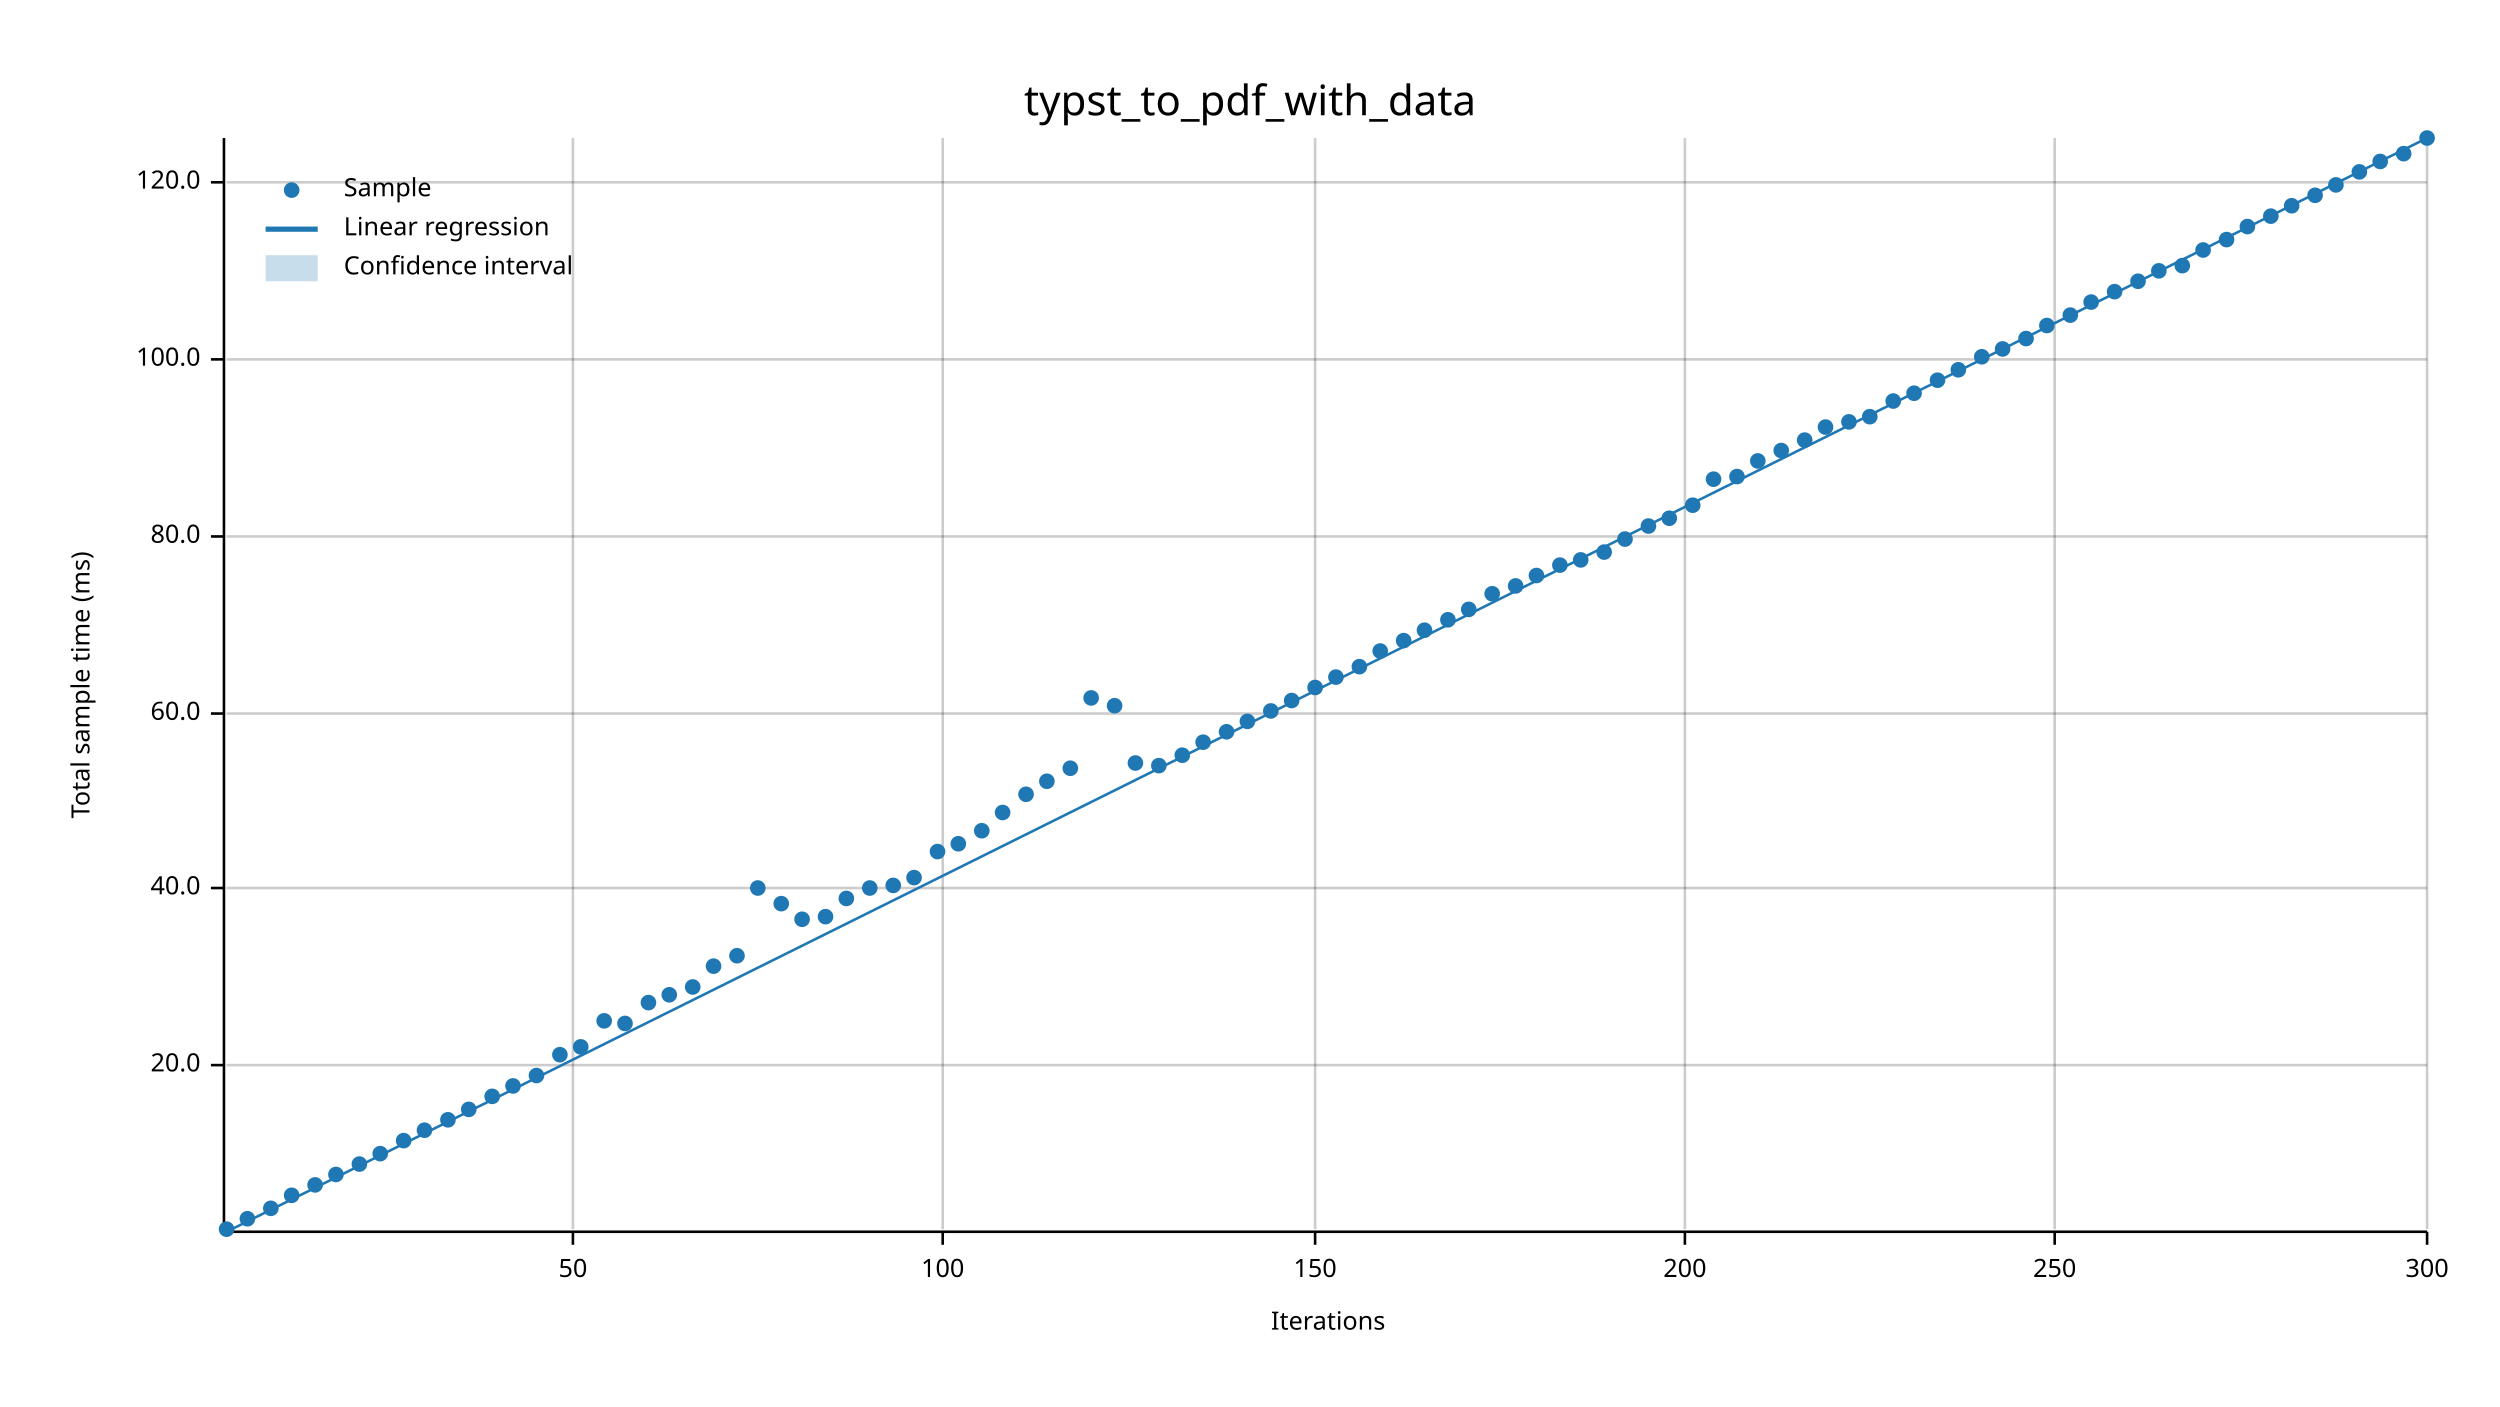
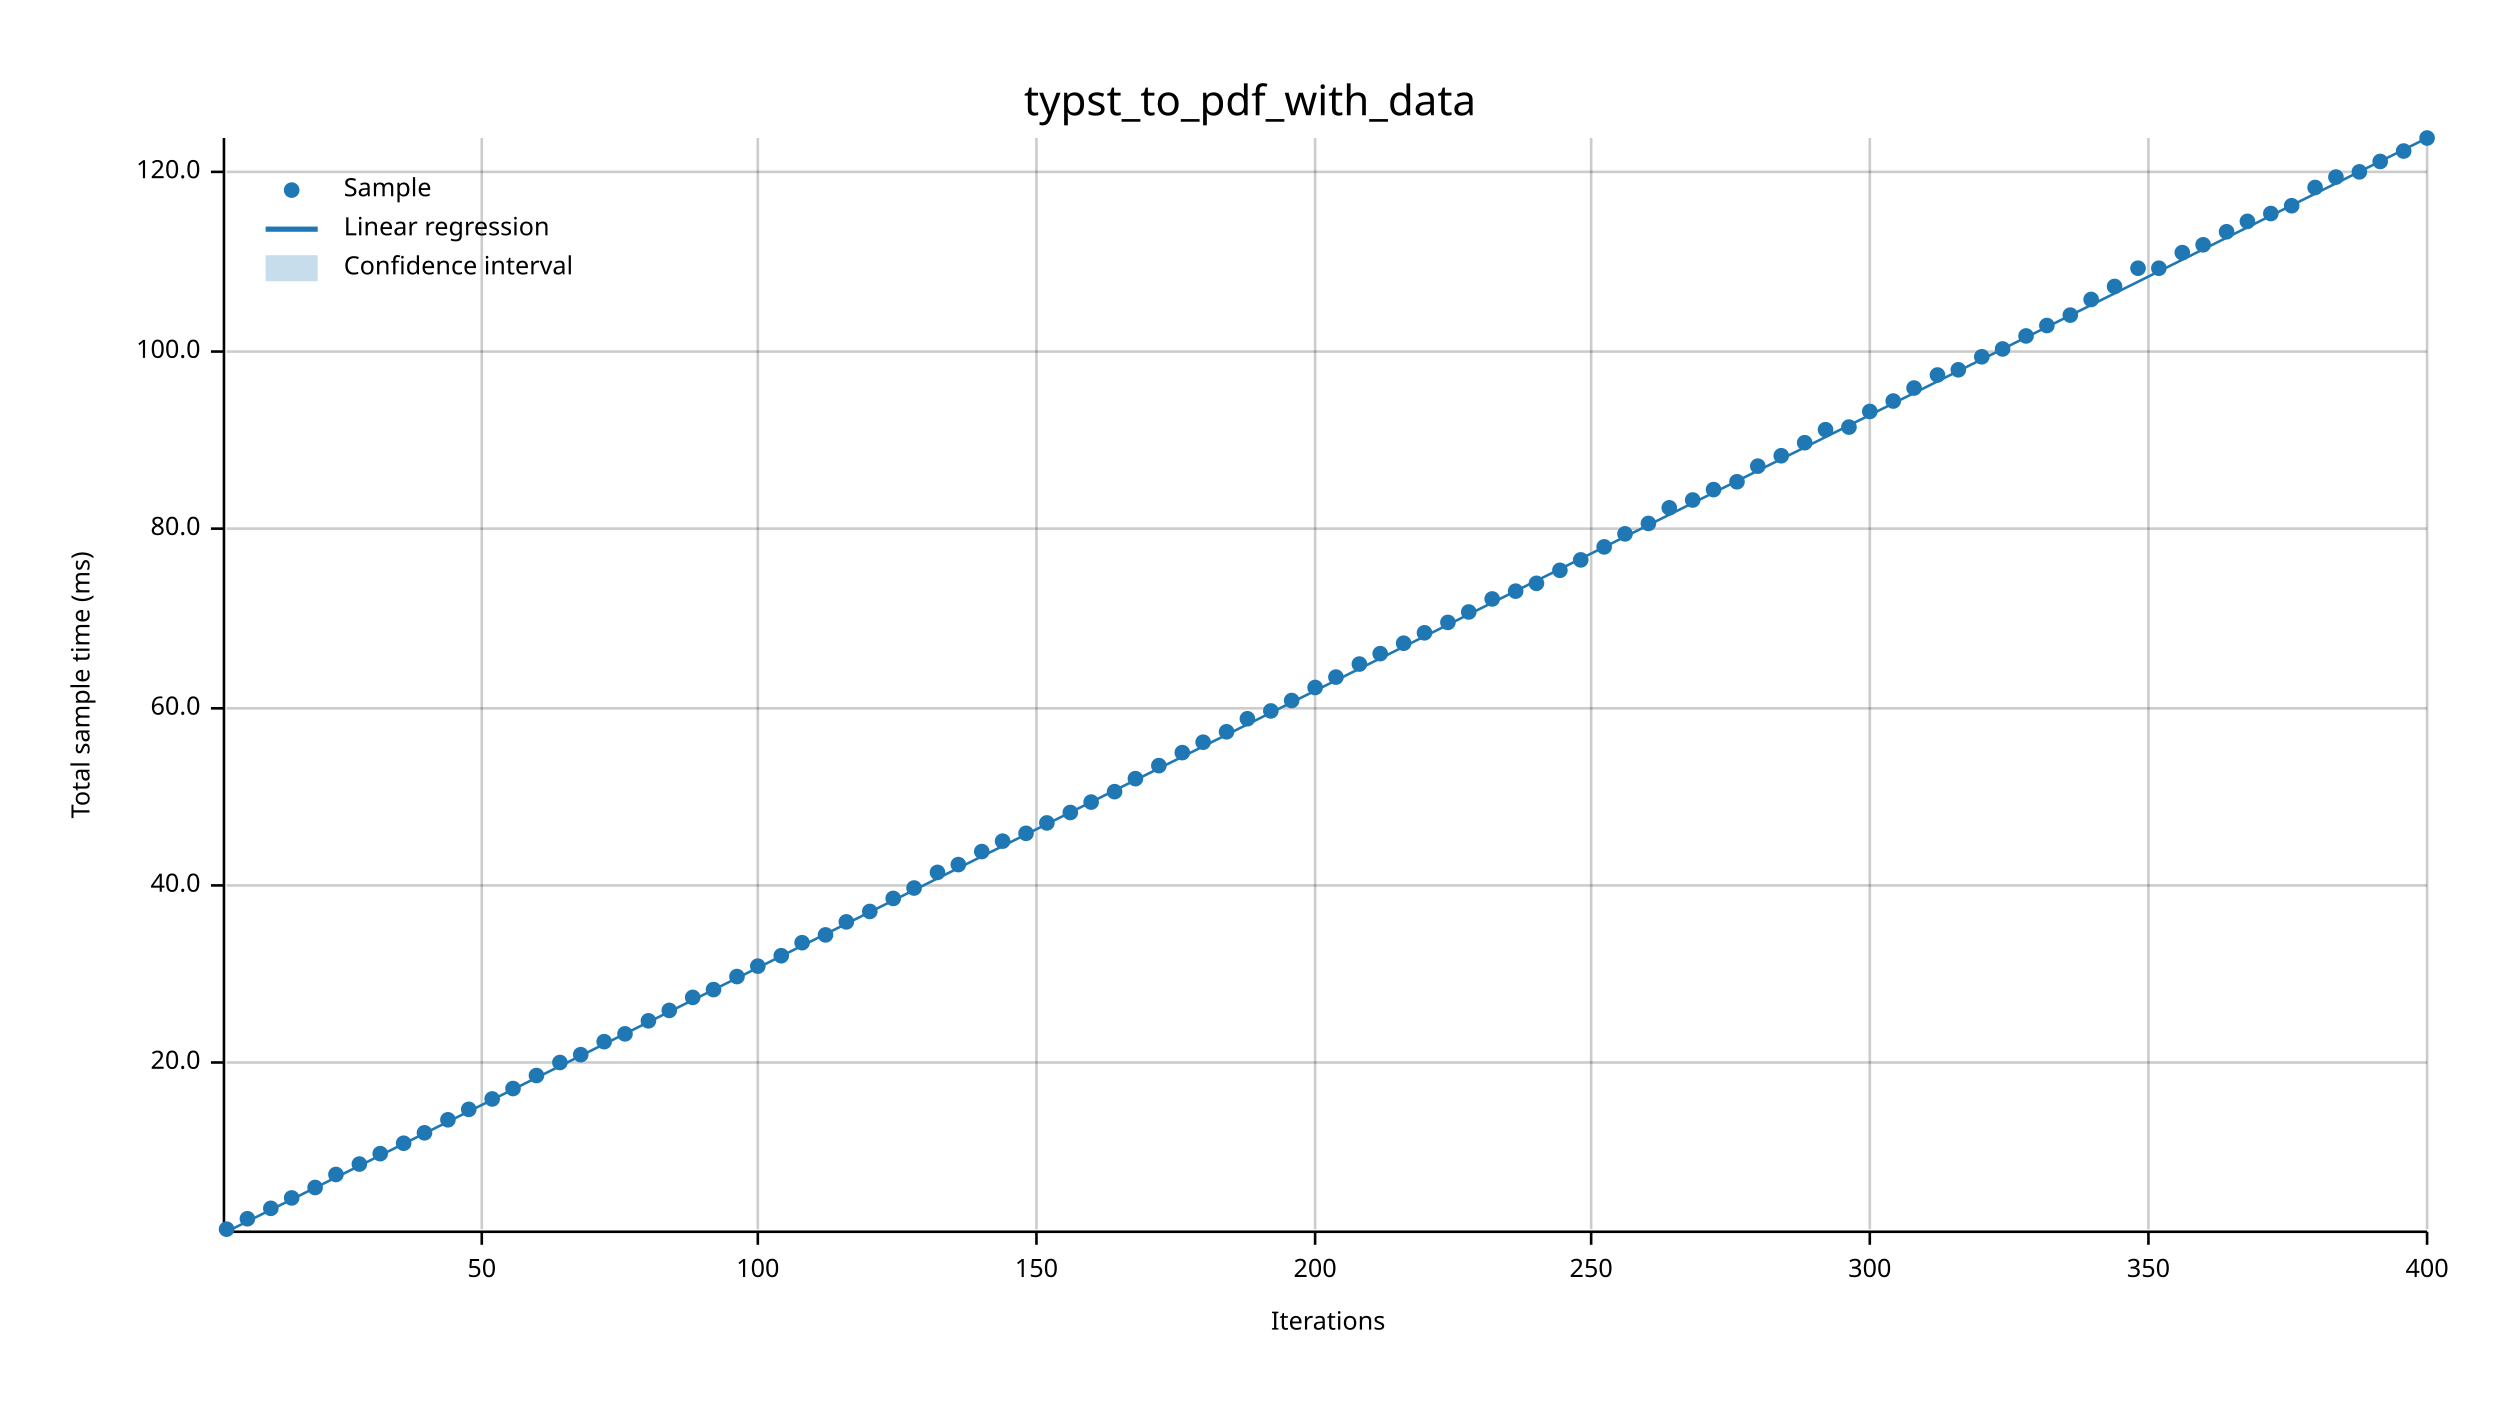
<svg xmlns="http://www.w3.org/2000/svg" width="960" height="540" viewBox="0 0 960 540">
  <text x="480" y="32" dy="0.76em" text-anchor="middle" font-family="sans-serif" font-size="16.129" opacity="1" fill="#000000">
typst_to_pdf_with_data
</text>
  <text x="27" y="263" dy="0.76em" text-anchor="middle" font-family="sans-serif" font-size="9.677" opacity="1" fill="#000000" transform="rotate(270, 27, 263)">
Total sample time (ms)
</text>
  <text x="510" y="513" dy="-0.5ex" text-anchor="middle" font-family="sans-serif" font-size="9.677" opacity="1" fill="#000000">
Iterations
</text>
-   <line opacity="0.2" stroke="#000000" stroke-width="1" x1="220" y1="472" x2="220" y2="53" />
-   <line opacity="0.2" stroke="#000000" stroke-width="1" x1="362" y1="472" x2="362" y2="53" />
+   <line opacity="0.2" stroke="#000000" stroke-width="1" x1="185" y1="472" x2="185" y2="53" />
+   <line opacity="0.2" stroke="#000000" stroke-width="1" x1="291" y1="472" x2="291" y2="53" />
+   <line opacity="0.2" stroke="#000000" stroke-width="1" x1="398" y1="472" x2="398" y2="53" />
  <line opacity="0.2" stroke="#000000" stroke-width="1" x1="505" y1="472" x2="505" y2="53" />
-   <line opacity="0.2" stroke="#000000" stroke-width="1" x1="647" y1="472" x2="647" y2="53" />
-   <line opacity="0.2" stroke="#000000" stroke-width="1" x1="789" y1="472" x2="789" y2="53" />
+   <line opacity="0.2" stroke="#000000" stroke-width="1" x1="611" y1="472" x2="611" y2="53" />
+   <line opacity="0.2" stroke="#000000" stroke-width="1" x1="718" y1="472" x2="718" y2="53" />
+   <line opacity="0.2" stroke="#000000" stroke-width="1" x1="825" y1="472" x2="825" y2="53" />
  <line opacity="0.2" stroke="#000000" stroke-width="1" x1="932" y1="472" x2="932" y2="53" />
-   <line opacity="0.2" stroke="#000000" stroke-width="1" x1="87" y1="409" x2="932" y2="409" />
-   <line opacity="0.2" stroke="#000000" stroke-width="1" x1="87" y1="341" x2="932" y2="341" />
-   <line opacity="0.2" stroke="#000000" stroke-width="1" x1="87" y1="274" x2="932" y2="274" />
-   <line opacity="0.2" stroke="#000000" stroke-width="1" x1="87" y1="206" x2="932" y2="206" />
-   <line opacity="0.2" stroke="#000000" stroke-width="1" x1="87" y1="138" x2="932" y2="138" />
-   <line opacity="0.2" stroke="#000000" stroke-width="1" x1="87" y1="70" x2="932" y2="70" />
+   <line opacity="0.2" stroke="#000000" stroke-width="1" x1="87" y1="408" x2="932" y2="408" />
+   <line opacity="0.2" stroke="#000000" stroke-width="1" x1="87" y1="340" x2="932" y2="340" />
+   <line opacity="0.2" stroke="#000000" stroke-width="1" x1="87" y1="272" x2="932" y2="272" />
+   <line opacity="0.2" stroke="#000000" stroke-width="1" x1="87" y1="203" x2="932" y2="203" />
+   <line opacity="0.2" stroke="#000000" stroke-width="1" x1="87" y1="135" x2="932" y2="135" />
+   <line opacity="0.2" stroke="#000000" stroke-width="1" x1="87" y1="66" x2="932" y2="66" />
  <polyline fill="none" opacity="1" stroke="#000000" stroke-width="1" points="86,53 86,472 " />
-   <text x="77" y="409" dy="0.5ex" text-anchor="end" font-family="sans-serif" font-size="9.677" opacity="1" fill="#000000">
+   <text x="77" y="408" dy="0.5ex" text-anchor="end" font-family="sans-serif" font-size="9.677" opacity="1" fill="#000000">
20.0
</text>
-   <polyline fill="none" opacity="1" stroke="#000000" stroke-width="1" points="81,409 86,409 " />
-   <text x="77" y="341" dy="0.5ex" text-anchor="end" font-family="sans-serif" font-size="9.677" opacity="1" fill="#000000">
+   <polyline fill="none" opacity="1" stroke="#000000" stroke-width="1" points="81,408 86,408 " />
+   <text x="77" y="340" dy="0.5ex" text-anchor="end" font-family="sans-serif" font-size="9.677" opacity="1" fill="#000000">
40.0
</text>
-   <polyline fill="none" opacity="1" stroke="#000000" stroke-width="1" points="81,341 86,341 " />
-   <text x="77" y="274" dy="0.5ex" text-anchor="end" font-family="sans-serif" font-size="9.677" opacity="1" fill="#000000">
+   <polyline fill="none" opacity="1" stroke="#000000" stroke-width="1" points="81,340 86,340 " />
+   <text x="77" y="272" dy="0.5ex" text-anchor="end" font-family="sans-serif" font-size="9.677" opacity="1" fill="#000000">
60.0
</text>
-   <polyline fill="none" opacity="1" stroke="#000000" stroke-width="1" points="81,274 86,274 " />
-   <text x="77" y="206" dy="0.5ex" text-anchor="end" font-family="sans-serif" font-size="9.677" opacity="1" fill="#000000">
+   <polyline fill="none" opacity="1" stroke="#000000" stroke-width="1" points="81,272 86,272 " />
+   <text x="77" y="203" dy="0.5ex" text-anchor="end" font-family="sans-serif" font-size="9.677" opacity="1" fill="#000000">
80.0
</text>
-   <polyline fill="none" opacity="1" stroke="#000000" stroke-width="1" points="81,206 86,206 " />
-   <text x="77" y="138" dy="0.5ex" text-anchor="end" font-family="sans-serif" font-size="9.677" opacity="1" fill="#000000">
+   <polyline fill="none" opacity="1" stroke="#000000" stroke-width="1" points="81,203 86,203 " />
+   <text x="77" y="135" dy="0.5ex" text-anchor="end" font-family="sans-serif" font-size="9.677" opacity="1" fill="#000000">
100.0
</text>
-   <polyline fill="none" opacity="1" stroke="#000000" stroke-width="1" points="81,138 86,138 " />
-   <text x="77" y="70" dy="0.5ex" text-anchor="end" font-family="sans-serif" font-size="9.677" opacity="1" fill="#000000">
+   <polyline fill="none" opacity="1" stroke="#000000" stroke-width="1" points="81,135 86,135 " />
+   <text x="77" y="66" dy="0.5ex" text-anchor="end" font-family="sans-serif" font-size="9.677" opacity="1" fill="#000000">
120.0
</text>
-   <polyline fill="none" opacity="1" stroke="#000000" stroke-width="1" points="81,70 86,70 " />
+   <polyline fill="none" opacity="1" stroke="#000000" stroke-width="1" points="81,66 86,66 " />
  <polyline fill="none" opacity="1" stroke="#000000" stroke-width="1" points="87,473 932,473 " />
-   <text x="220" y="483" dy="0.76em" text-anchor="middle" font-family="sans-serif" font-size="9.677" opacity="1" fill="#000000">
+   <text x="185" y="483" dy="0.76em" text-anchor="middle" font-family="sans-serif" font-size="9.677" opacity="1" fill="#000000">
50
</text>
-   <polyline fill="none" opacity="1" stroke="#000000" stroke-width="1" points="220,473 220,478 " />
-   <text x="362" y="483" dy="0.76em" text-anchor="middle" font-family="sans-serif" font-size="9.677" opacity="1" fill="#000000">
+   <polyline fill="none" opacity="1" stroke="#000000" stroke-width="1" points="185,473 185,478 " />
+   <text x="291" y="483" dy="0.76em" text-anchor="middle" font-family="sans-serif" font-size="9.677" opacity="1" fill="#000000">
100
</text>
-   <polyline fill="none" opacity="1" stroke="#000000" stroke-width="1" points="362,473 362,478 " />
-   <text x="505" y="483" dy="0.76em" text-anchor="middle" font-family="sans-serif" font-size="9.677" opacity="1" fill="#000000">
+   <polyline fill="none" opacity="1" stroke="#000000" stroke-width="1" points="291,473 291,478 " />
+   <text x="398" y="483" dy="0.76em" text-anchor="middle" font-family="sans-serif" font-size="9.677" opacity="1" fill="#000000">
150
</text>
-   <polyline fill="none" opacity="1" stroke="#000000" stroke-width="1" points="505,473 505,478 " />
-   <text x="647" y="483" dy="0.76em" text-anchor="middle" font-family="sans-serif" font-size="9.677" opacity="1" fill="#000000">
+   <polyline fill="none" opacity="1" stroke="#000000" stroke-width="1" points="398,473 398,478 " />
+   <text x="505" y="483" dy="0.76em" text-anchor="middle" font-family="sans-serif" font-size="9.677" opacity="1" fill="#000000">
200
</text>
-   <polyline fill="none" opacity="1" stroke="#000000" stroke-width="1" points="647,473 647,478 " />
-   <text x="789" y="483" dy="0.76em" text-anchor="middle" font-family="sans-serif" font-size="9.677" opacity="1" fill="#000000">
+   <polyline fill="none" opacity="1" stroke="#000000" stroke-width="1" points="505,473 505,478 " />
+   <text x="611" y="483" dy="0.76em" text-anchor="middle" font-family="sans-serif" font-size="9.677" opacity="1" fill="#000000">
250
</text>
-   <polyline fill="none" opacity="1" stroke="#000000" stroke-width="1" points="789,473 789,478 " />
+   <polyline fill="none" opacity="1" stroke="#000000" stroke-width="1" points="611,473 611,478 " />
+   <text x="718" y="483" dy="0.76em" text-anchor="middle" font-family="sans-serif" font-size="9.677" opacity="1" fill="#000000">
+ 300
+ </text>
+   <polyline fill="none" opacity="1" stroke="#000000" stroke-width="1" points="718,473 718,478 " />
+   <text x="825" y="483" dy="0.76em" text-anchor="middle" font-family="sans-serif" font-size="9.677" opacity="1" fill="#000000">
+ 350
+ </text>
+   <polyline fill="none" opacity="1" stroke="#000000" stroke-width="1" points="825,473 825,478 " />
  <text x="932" y="483" dy="0.76em" text-anchor="middle" font-family="sans-serif" font-size="9.677" opacity="1" fill="#000000">
- 300
+ 400
</text>
  <polyline fill="none" opacity="1" stroke="#000000" stroke-width="1" points="932,473 932,478 " />
  <circle cx="87" cy="472" r="3" opacity="1" fill="#1F78B4" stroke="none" stroke-width="1" />
  <circle cx="95" cy="468" r="3" opacity="1" fill="#1F78B4" stroke="none" stroke-width="1" />
  <circle cx="104" cy="464" r="3" opacity="1" fill="#1F78B4" stroke="none" stroke-width="1" />
-   <circle cx="112" cy="459" r="3" opacity="1" fill="#1F78B4" stroke="none" stroke-width="1" />
-   <circle cx="121" cy="455" r="3" opacity="1" fill="#1F78B4" stroke="none" stroke-width="1" />
+   <circle cx="112" cy="460" r="3" opacity="1" fill="#1F78B4" stroke="none" stroke-width="1" />
+   <circle cx="121" cy="456" r="3" opacity="1" fill="#1F78B4" stroke="none" stroke-width="1" />
  <circle cx="129" cy="451" r="3" opacity="1" fill="#1F78B4" stroke="none" stroke-width="1" />
  <circle cx="138" cy="447" r="3" opacity="1" fill="#1F78B4" stroke="none" stroke-width="1" />
  <circle cx="146" cy="443" r="3" opacity="1" fill="#1F78B4" stroke="none" stroke-width="1" />
-   <circle cx="155" cy="438" r="3" opacity="1" fill="#1F78B4" stroke="none" stroke-width="1" />
-   <circle cx="163" cy="434" r="3" opacity="1" fill="#1F78B4" stroke="none" stroke-width="1" />
+   <circle cx="155" cy="439" r="3" opacity="1" fill="#1F78B4" stroke="none" stroke-width="1" />
+   <circle cx="163" cy="435" r="3" opacity="1" fill="#1F78B4" stroke="none" stroke-width="1" />
  <circle cx="172" cy="430" r="3" opacity="1" fill="#1F78B4" stroke="none" stroke-width="1" />
  <circle cx="180" cy="426" r="3" opacity="1" fill="#1F78B4" stroke="none" stroke-width="1" />
-   <circle cx="189" cy="421" r="3" opacity="1" fill="#1F78B4" stroke="none" stroke-width="1" />
-   <circle cx="197" cy="417" r="3" opacity="1" fill="#1F78B4" stroke="none" stroke-width="1" />
+   <circle cx="189" cy="422" r="3" opacity="1" fill="#1F78B4" stroke="none" stroke-width="1" />
+   <circle cx="197" cy="418" r="3" opacity="1" fill="#1F78B4" stroke="none" stroke-width="1" />
  <circle cx="206" cy="413" r="3" opacity="1" fill="#1F78B4" stroke="none" stroke-width="1" />
-   <circle cx="215" cy="405" r="3" opacity="1" fill="#1F78B4" stroke="none" stroke-width="1" />
-   <circle cx="223" cy="402" r="3" opacity="1" fill="#1F78B4" stroke="none" stroke-width="1" />
-   <circle cx="232" cy="392" r="3" opacity="1" fill="#1F78B4" stroke="none" stroke-width="1" />
-   <circle cx="240" cy="393" r="3" opacity="1" fill="#1F78B4" stroke="none" stroke-width="1" />
-   <circle cx="249" cy="385" r="3" opacity="1" fill="#1F78B4" stroke="none" stroke-width="1" />
-   <circle cx="257" cy="382" r="3" opacity="1" fill="#1F78B4" stroke="none" stroke-width="1" />
-   <circle cx="266" cy="379" r="3" opacity="1" fill="#1F78B4" stroke="none" stroke-width="1" />
-   <circle cx="274" cy="371" r="3" opacity="1" fill="#1F78B4" stroke="none" stroke-width="1" />
-   <circle cx="283" cy="367" r="3" opacity="1" fill="#1F78B4" stroke="none" stroke-width="1" />
-   <circle cx="291" cy="341" r="3" opacity="1" fill="#1F78B4" stroke="none" stroke-width="1" />
-   <circle cx="300" cy="347" r="3" opacity="1" fill="#1F78B4" stroke="none" stroke-width="1" />
-   <circle cx="308" cy="353" r="3" opacity="1" fill="#1F78B4" stroke="none" stroke-width="1" />
-   <circle cx="317" cy="352" r="3" opacity="1" fill="#1F78B4" stroke="none" stroke-width="1" />
-   <circle cx="325" cy="345" r="3" opacity="1" fill="#1F78B4" stroke="none" stroke-width="1" />
-   <circle cx="334" cy="341" r="3" opacity="1" fill="#1F78B4" stroke="none" stroke-width="1" />
-   <circle cx="343" cy="340" r="3" opacity="1" fill="#1F78B4" stroke="none" stroke-width="1" />
-   <circle cx="351" cy="337" r="3" opacity="1" fill="#1F78B4" stroke="none" stroke-width="1" />
-   <circle cx="360" cy="327" r="3" opacity="1" fill="#1F78B4" stroke="none" stroke-width="1" />
-   <circle cx="368" cy="324" r="3" opacity="1" fill="#1F78B4" stroke="none" stroke-width="1" />
-   <circle cx="377" cy="319" r="3" opacity="1" fill="#1F78B4" stroke="none" stroke-width="1" />
-   <circle cx="385" cy="312" r="3" opacity="1" fill="#1F78B4" stroke="none" stroke-width="1" />
-   <circle cx="394" cy="305" r="3" opacity="1" fill="#1F78B4" stroke="none" stroke-width="1" />
-   <circle cx="402" cy="300" r="3" opacity="1" fill="#1F78B4" stroke="none" stroke-width="1" />
-   <circle cx="411" cy="295" r="3" opacity="1" fill="#1F78B4" stroke="none" stroke-width="1" />
-   <circle cx="419" cy="268" r="3" opacity="1" fill="#1F78B4" stroke="none" stroke-width="1" />
-   <circle cx="428" cy="271" r="3" opacity="1" fill="#1F78B4" stroke="none" stroke-width="1" />
-   <circle cx="436" cy="293" r="3" opacity="1" fill="#1F78B4" stroke="none" stroke-width="1" />
+   <circle cx="215" cy="408" r="3" opacity="1" fill="#1F78B4" stroke="none" stroke-width="1" />
+   <circle cx="223" cy="405" r="3" opacity="1" fill="#1F78B4" stroke="none" stroke-width="1" />
+   <circle cx="232" cy="400" r="3" opacity="1" fill="#1F78B4" stroke="none" stroke-width="1" />
+   <circle cx="240" cy="397" r="3" opacity="1" fill="#1F78B4" stroke="none" stroke-width="1" />
+   <circle cx="249" cy="392" r="3" opacity="1" fill="#1F78B4" stroke="none" stroke-width="1" />
+   <circle cx="257" cy="388" r="3" opacity="1" fill="#1F78B4" stroke="none" stroke-width="1" />
+   <circle cx="266" cy="383" r="3" opacity="1" fill="#1F78B4" stroke="none" stroke-width="1" />
+   <circle cx="274" cy="380" r="3" opacity="1" fill="#1F78B4" stroke="none" stroke-width="1" />
+   <circle cx="283" cy="375" r="3" opacity="1" fill="#1F78B4" stroke="none" stroke-width="1" />
+   <circle cx="291" cy="371" r="3" opacity="1" fill="#1F78B4" stroke="none" stroke-width="1" />
+   <circle cx="300" cy="367" r="3" opacity="1" fill="#1F78B4" stroke="none" stroke-width="1" />
+   <circle cx="308" cy="362" r="3" opacity="1" fill="#1F78B4" stroke="none" stroke-width="1" />
+   <circle cx="317" cy="359" r="3" opacity="1" fill="#1F78B4" stroke="none" stroke-width="1" />
+   <circle cx="325" cy="354" r="3" opacity="1" fill="#1F78B4" stroke="none" stroke-width="1" />
+   <circle cx="334" cy="350" r="3" opacity="1" fill="#1F78B4" stroke="none" stroke-width="1" />
+   <circle cx="343" cy="345" r="3" opacity="1" fill="#1F78B4" stroke="none" stroke-width="1" />
+   <circle cx="351" cy="341" r="3" opacity="1" fill="#1F78B4" stroke="none" stroke-width="1" />
+   <circle cx="360" cy="335" r="3" opacity="1" fill="#1F78B4" stroke="none" stroke-width="1" />
+   <circle cx="368" cy="332" r="3" opacity="1" fill="#1F78B4" stroke="none" stroke-width="1" />
+   <circle cx="377" cy="327" r="3" opacity="1" fill="#1F78B4" stroke="none" stroke-width="1" />
+   <circle cx="385" cy="323" r="3" opacity="1" fill="#1F78B4" stroke="none" stroke-width="1" />
+   <circle cx="394" cy="320" r="3" opacity="1" fill="#1F78B4" stroke="none" stroke-width="1" />
+   <circle cx="402" cy="316" r="3" opacity="1" fill="#1F78B4" stroke="none" stroke-width="1" />
+   <circle cx="411" cy="312" r="3" opacity="1" fill="#1F78B4" stroke="none" stroke-width="1" />
+   <circle cx="419" cy="308" r="3" opacity="1" fill="#1F78B4" stroke="none" stroke-width="1" />
+   <circle cx="428" cy="304" r="3" opacity="1" fill="#1F78B4" stroke="none" stroke-width="1" />
+   <circle cx="436" cy="299" r="3" opacity="1" fill="#1F78B4" stroke="none" stroke-width="1" />
  <circle cx="445" cy="294" r="3" opacity="1" fill="#1F78B4" stroke="none" stroke-width="1" />
-   <circle cx="454" cy="290" r="3" opacity="1" fill="#1F78B4" stroke="none" stroke-width="1" />
+   <circle cx="454" cy="289" r="3" opacity="1" fill="#1F78B4" stroke="none" stroke-width="1" />
  <circle cx="462" cy="285" r="3" opacity="1" fill="#1F78B4" stroke="none" stroke-width="1" />
  <circle cx="471" cy="281" r="3" opacity="1" fill="#1F78B4" stroke="none" stroke-width="1" />
-   <circle cx="479" cy="277" r="3" opacity="1" fill="#1F78B4" stroke="none" stroke-width="1" />
+   <circle cx="479" cy="276" r="3" opacity="1" fill="#1F78B4" stroke="none" stroke-width="1" />
  <circle cx="488" cy="273" r="3" opacity="1" fill="#1F78B4" stroke="none" stroke-width="1" />
  <circle cx="496" cy="269" r="3" opacity="1" fill="#1F78B4" stroke="none" stroke-width="1" />
  <circle cx="505" cy="264" r="3" opacity="1" fill="#1F78B4" stroke="none" stroke-width="1" />
  <circle cx="513" cy="260" r="3" opacity="1" fill="#1F78B4" stroke="none" stroke-width="1" />
-   <circle cx="522" cy="256" r="3" opacity="1" fill="#1F78B4" stroke="none" stroke-width="1" />
-   <circle cx="530" cy="250" r="3" opacity="1" fill="#1F78B4" stroke="none" stroke-width="1" />
-   <circle cx="539" cy="246" r="3" opacity="1" fill="#1F78B4" stroke="none" stroke-width="1" />
-   <circle cx="547" cy="242" r="3" opacity="1" fill="#1F78B4" stroke="none" stroke-width="1" />
-   <circle cx="556" cy="238" r="3" opacity="1" fill="#1F78B4" stroke="none" stroke-width="1" />
-   <circle cx="564" cy="234" r="3" opacity="1" fill="#1F78B4" stroke="none" stroke-width="1" />
-   <circle cx="573" cy="228" r="3" opacity="1" fill="#1F78B4" stroke="none" stroke-width="1" />
-   <circle cx="582" cy="225" r="3" opacity="1" fill="#1F78B4" stroke="none" stroke-width="1" />
-   <circle cx="590" cy="221" r="3" opacity="1" fill="#1F78B4" stroke="none" stroke-width="1" />
-   <circle cx="599" cy="217" r="3" opacity="1" fill="#1F78B4" stroke="none" stroke-width="1" />
+   <circle cx="522" cy="255" r="3" opacity="1" fill="#1F78B4" stroke="none" stroke-width="1" />
+   <circle cx="530" cy="251" r="3" opacity="1" fill="#1F78B4" stroke="none" stroke-width="1" />
+   <circle cx="539" cy="247" r="3" opacity="1" fill="#1F78B4" stroke="none" stroke-width="1" />
+   <circle cx="547" cy="243" r="3" opacity="1" fill="#1F78B4" stroke="none" stroke-width="1" />
+   <circle cx="556" cy="239" r="3" opacity="1" fill="#1F78B4" stroke="none" stroke-width="1" />
+   <circle cx="564" cy="235" r="3" opacity="1" fill="#1F78B4" stroke="none" stroke-width="1" />
+   <circle cx="573" cy="230" r="3" opacity="1" fill="#1F78B4" stroke="none" stroke-width="1" />
+   <circle cx="582" cy="227" r="3" opacity="1" fill="#1F78B4" stroke="none" stroke-width="1" />
+   <circle cx="590" cy="224" r="3" opacity="1" fill="#1F78B4" stroke="none" stroke-width="1" />
+   <circle cx="599" cy="219" r="3" opacity="1" fill="#1F78B4" stroke="none" stroke-width="1" />
  <circle cx="607" cy="215" r="3" opacity="1" fill="#1F78B4" stroke="none" stroke-width="1" />
-   <circle cx="616" cy="212" r="3" opacity="1" fill="#1F78B4" stroke="none" stroke-width="1" />
-   <circle cx="624" cy="207" r="3" opacity="1" fill="#1F78B4" stroke="none" stroke-width="1" />
-   <circle cx="633" cy="202" r="3" opacity="1" fill="#1F78B4" stroke="none" stroke-width="1" />
-   <circle cx="641" cy="199" r="3" opacity="1" fill="#1F78B4" stroke="none" stroke-width="1" />
-   <circle cx="650" cy="194" r="3" opacity="1" fill="#1F78B4" stroke="none" stroke-width="1" />
-   <circle cx="658" cy="184" r="3" opacity="1" fill="#1F78B4" stroke="none" stroke-width="1" />
-   <circle cx="667" cy="183" r="3" opacity="1" fill="#1F78B4" stroke="none" stroke-width="1" />
-   <circle cx="675" cy="177" r="3" opacity="1" fill="#1F78B4" stroke="none" stroke-width="1" />
-   <circle cx="684" cy="173" r="3" opacity="1" fill="#1F78B4" stroke="none" stroke-width="1" />
-   <circle cx="693" cy="169" r="3" opacity="1" fill="#1F78B4" stroke="none" stroke-width="1" />
-   <circle cx="701" cy="164" r="3" opacity="1" fill="#1F78B4" stroke="none" stroke-width="1" />
-   <circle cx="710" cy="162" r="3" opacity="1" fill="#1F78B4" stroke="none" stroke-width="1" />
-   <circle cx="718" cy="160" r="3" opacity="1" fill="#1F78B4" stroke="none" stroke-width="1" />
+   <circle cx="616" cy="210" r="3" opacity="1" fill="#1F78B4" stroke="none" stroke-width="1" />
+   <circle cx="624" cy="205" r="3" opacity="1" fill="#1F78B4" stroke="none" stroke-width="1" />
+   <circle cx="633" cy="201" r="3" opacity="1" fill="#1F78B4" stroke="none" stroke-width="1" />
+   <circle cx="641" cy="195" r="3" opacity="1" fill="#1F78B4" stroke="none" stroke-width="1" />
+   <circle cx="650" cy="192" r="3" opacity="1" fill="#1F78B4" stroke="none" stroke-width="1" />
+   <circle cx="658" cy="188" r="3" opacity="1" fill="#1F78B4" stroke="none" stroke-width="1" />
+   <circle cx="667" cy="185" r="3" opacity="1" fill="#1F78B4" stroke="none" stroke-width="1" />
+   <circle cx="675" cy="179" r="3" opacity="1" fill="#1F78B4" stroke="none" stroke-width="1" />
+   <circle cx="684" cy="175" r="3" opacity="1" fill="#1F78B4" stroke="none" stroke-width="1" />
+   <circle cx="693" cy="170" r="3" opacity="1" fill="#1F78B4" stroke="none" stroke-width="1" />
+   <circle cx="701" cy="165" r="3" opacity="1" fill="#1F78B4" stroke="none" stroke-width="1" />
+   <circle cx="710" cy="164" r="3" opacity="1" fill="#1F78B4" stroke="none" stroke-width="1" />
+   <circle cx="718" cy="158" r="3" opacity="1" fill="#1F78B4" stroke="none" stroke-width="1" />
  <circle cx="727" cy="154" r="3" opacity="1" fill="#1F78B4" stroke="none" stroke-width="1" />
-   <circle cx="735" cy="151" r="3" opacity="1" fill="#1F78B4" stroke="none" stroke-width="1" />
-   <circle cx="744" cy="146" r="3" opacity="1" fill="#1F78B4" stroke="none" stroke-width="1" />
+   <circle cx="735" cy="149" r="3" opacity="1" fill="#1F78B4" stroke="none" stroke-width="1" />
+   <circle cx="744" cy="144" r="3" opacity="1" fill="#1F78B4" stroke="none" stroke-width="1" />
  <circle cx="752" cy="142" r="3" opacity="1" fill="#1F78B4" stroke="none" stroke-width="1" />
  <circle cx="761" cy="137" r="3" opacity="1" fill="#1F78B4" stroke="none" stroke-width="1" />
  <circle cx="769" cy="134" r="3" opacity="1" fill="#1F78B4" stroke="none" stroke-width="1" />
-   <circle cx="778" cy="130" r="3" opacity="1" fill="#1F78B4" stroke="none" stroke-width="1" />
+   <circle cx="778" cy="129" r="3" opacity="1" fill="#1F78B4" stroke="none" stroke-width="1" />
  <circle cx="786" cy="125" r="3" opacity="1" fill="#1F78B4" stroke="none" stroke-width="1" />
  <circle cx="795" cy="121" r="3" opacity="1" fill="#1F78B4" stroke="none" stroke-width="1" />
-   <circle cx="803" cy="116" r="3" opacity="1" fill="#1F78B4" stroke="none" stroke-width="1" />
-   <circle cx="812" cy="112" r="3" opacity="1" fill="#1F78B4" stroke="none" stroke-width="1" />
-   <circle cx="821" cy="108" r="3" opacity="1" fill="#1F78B4" stroke="none" stroke-width="1" />
-   <circle cx="829" cy="104" r="3" opacity="1" fill="#1F78B4" stroke="none" stroke-width="1" />
-   <circle cx="838" cy="102" r="3" opacity="1" fill="#1F78B4" stroke="none" stroke-width="1" />
-   <circle cx="846" cy="96" r="3" opacity="1" fill="#1F78B4" stroke="none" stroke-width="1" />
-   <circle cx="855" cy="92" r="3" opacity="1" fill="#1F78B4" stroke="none" stroke-width="1" />
-   <circle cx="863" cy="87" r="3" opacity="1" fill="#1F78B4" stroke="none" stroke-width="1" />
-   <circle cx="872" cy="83" r="3" opacity="1" fill="#1F78B4" stroke="none" stroke-width="1" />
+   <circle cx="803" cy="115" r="3" opacity="1" fill="#1F78B4" stroke="none" stroke-width="1" />
+   <circle cx="812" cy="110" r="3" opacity="1" fill="#1F78B4" stroke="none" stroke-width="1" />
+   <circle cx="821" cy="103" r="3" opacity="1" fill="#1F78B4" stroke="none" stroke-width="1" />
+   <circle cx="829" cy="103" r="3" opacity="1" fill="#1F78B4" stroke="none" stroke-width="1" />
+   <circle cx="838" cy="97" r="3" opacity="1" fill="#1F78B4" stroke="none" stroke-width="1" />
+   <circle cx="846" cy="94" r="3" opacity="1" fill="#1F78B4" stroke="none" stroke-width="1" />
+   <circle cx="855" cy="89" r="3" opacity="1" fill="#1F78B4" stroke="none" stroke-width="1" />
+   <circle cx="863" cy="85" r="3" opacity="1" fill="#1F78B4" stroke="none" stroke-width="1" />
+   <circle cx="872" cy="82" r="3" opacity="1" fill="#1F78B4" stroke="none" stroke-width="1" />
  <circle cx="880" cy="79" r="3" opacity="1" fill="#1F78B4" stroke="none" stroke-width="1" />
-   <circle cx="889" cy="75" r="3" opacity="1" fill="#1F78B4" stroke="none" stroke-width="1" />
-   <circle cx="897" cy="71" r="3" opacity="1" fill="#1F78B4" stroke="none" stroke-width="1" />
+   <circle cx="889" cy="72" r="3" opacity="1" fill="#1F78B4" stroke="none" stroke-width="1" />
+   <circle cx="897" cy="68" r="3" opacity="1" fill="#1F78B4" stroke="none" stroke-width="1" />
  <circle cx="906" cy="66" r="3" opacity="1" fill="#1F78B4" stroke="none" stroke-width="1" />
  <circle cx="914" cy="62" r="3" opacity="1" fill="#1F78B4" stroke="none" stroke-width="1" />
-   <circle cx="923" cy="59" r="3" opacity="1" fill="#1F78B4" stroke="none" stroke-width="1" />
+   <circle cx="923" cy="58" r="3" opacity="1" fill="#1F78B4" stroke="none" stroke-width="1" />
  <circle cx="932" cy="53" r="3" opacity="1" fill="#1F78B4" stroke="none" stroke-width="1" />
  <polyline fill="none" opacity="1" stroke="#1F78B4" stroke-width="1" points="87,473 932,53 " />
  <polygon opacity="0.25" fill="#1F78B4" points="87,473 932,53 932,53 " />
  <text x="132" y="68" dy="0.76em" text-anchor="start" font-family="sans-serif" font-size="9.677" opacity="1" fill="#000000">
Sample
</text>
  <text x="132" y="83" dy="0.76em" text-anchor="start" font-family="sans-serif" font-size="9.677" opacity="1" fill="#000000">
Linear regression
</text>
  <text x="132" y="98" dy="0.76em" text-anchor="start" font-family="sans-serif" font-size="9.677" opacity="1" fill="#000000">
Confidence interval
</text>
  <circle cx="112" cy="73" r="3" opacity="1" fill="#1F78B4" stroke="none" stroke-width="1" />
  <polyline fill="none" opacity="1" stroke="#1F78B4" stroke-width="2" points="102,88 122,88 " />
  <rect x="102" y="98" width="20" height="10" opacity="0.25" fill="#1F78B4" stroke="none" />
</svg>
